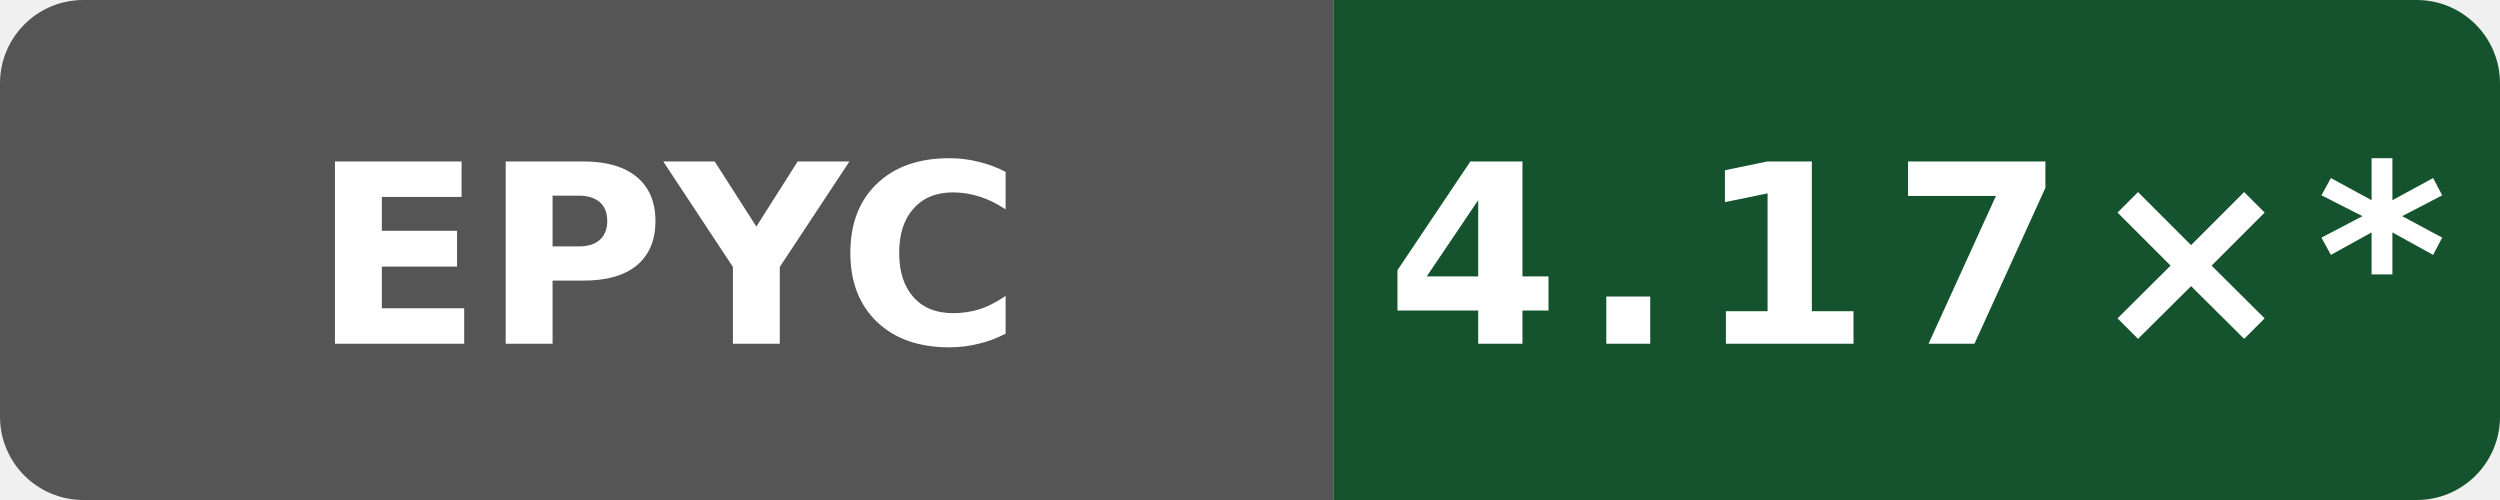
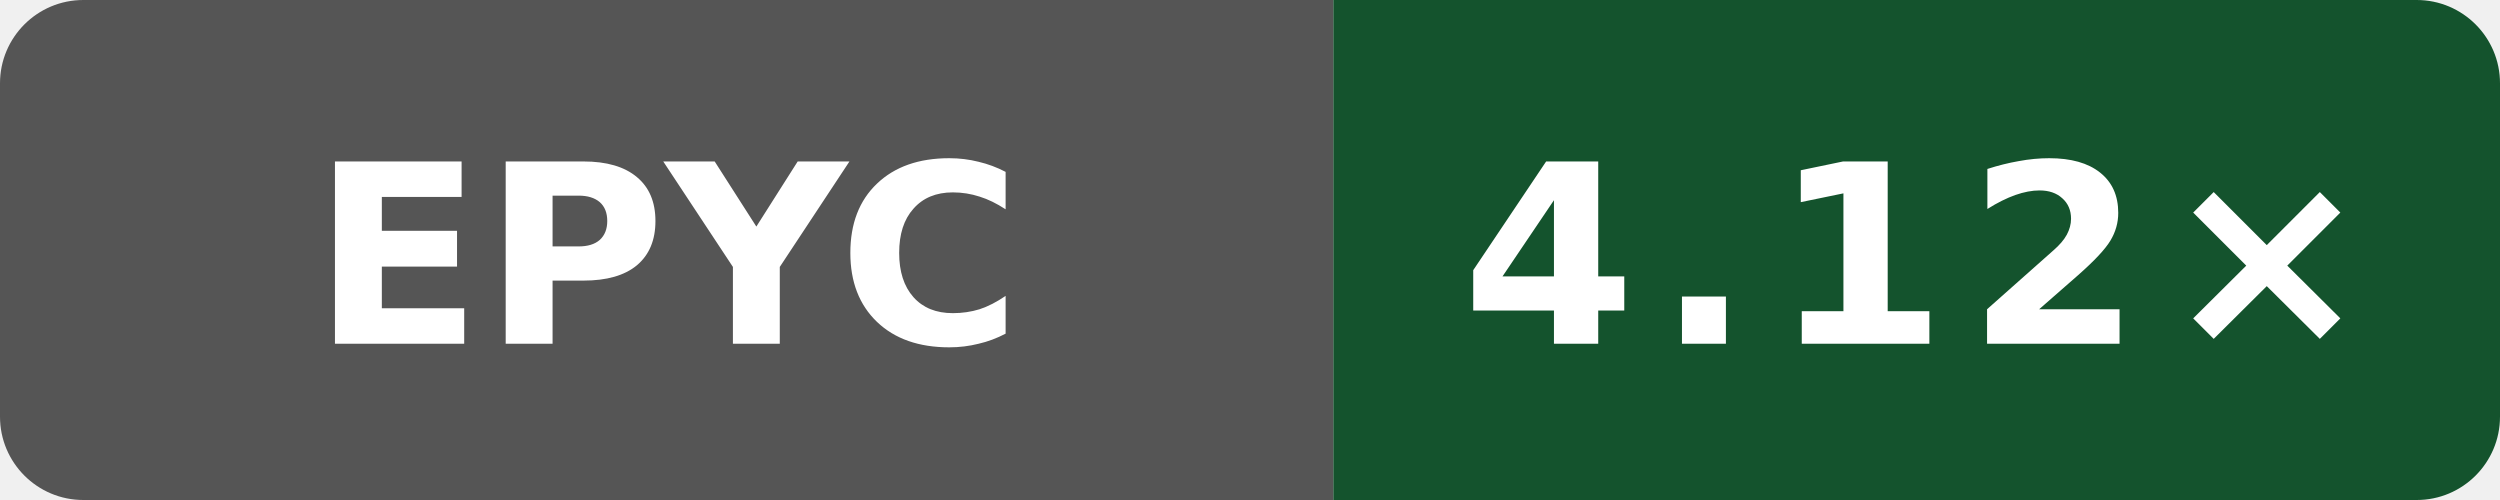
- <svg xmlns="http://www.w3.org/2000/svg" data-original-label="simdjson scalar-compile-gcc; AMD EPYC 7763 64-Core Processor; revision a649ddb21dd810338ac87d93e7d2e713d0f98ab1" data-original-message="4.17×" width="120" height="24" viewBox="0 0 120 24" role="img" aria-label="simdjson scalar-compile-gcc; AMD EPYC 7763 64-Core Processor; revision a649ddb21dd810338ac87d93e7d2e713d0f98ab1; measured a649ddb21dd810338ac87d93e7d2e713d0f98ab1; 16 commits behind main: 4.17×*">
+ <svg xmlns="http://www.w3.org/2000/svg" data-original-label="simdjson scalar-compile-gcc; AMD EPYC 7763 64-Core Processor; revision a61cb1662752417319c7569bedebe809b6cb0ad5" data-original-message="4.12×" width="120" height="24" viewBox="0 0 120 24" role="img" aria-label="simdjson scalar-compile-gcc; AMD EPYC 7763 64-Core Processor; revision a61cb1662752417319c7569bedebe809b6cb0ad5; measured a61cb1662752417319c7569bedebe809b6cb0ad5; 5 commits behind main: 4.12×">
  <defs>
    <clipPath id="badge">
      <rect width="120" height="24" rx="4" />
    </clipPath>
  </defs>
  <g clip-path="url(#badge)">
    <rect width="64" height="24" fill="#555" />
    <rect x="64" width="56" height="24" fill="#14532d" />
  </g>
  <text x="32" y="16.5" fill="#fff" text-anchor="middle" font-family="Verdana,Geneva,DejaVu Sans,sans-serif" font-size="12" font-weight="700" textLength="31" lengthAdjust="spacingAndGlyphs">EPYC</text>
-   <text x="92" y="16.5" fill="#fff" text-anchor="middle" font-family="Verdana,Geneva,DejaVu Sans,sans-serif" font-size="12" font-weight="700" letter-spacing="1" textLength="44" lengthAdjust="spacingAndGlyphs">4.17×*</text>
+   <text x="92" y="16.5" fill="#fff" text-anchor="middle" font-family="Verdana,Geneva,DejaVu Sans,sans-serif" font-size="12" font-weight="700" letter-spacing="1" textLength="39" lengthAdjust="spacingAndGlyphs">4.12×</text>
</svg>
